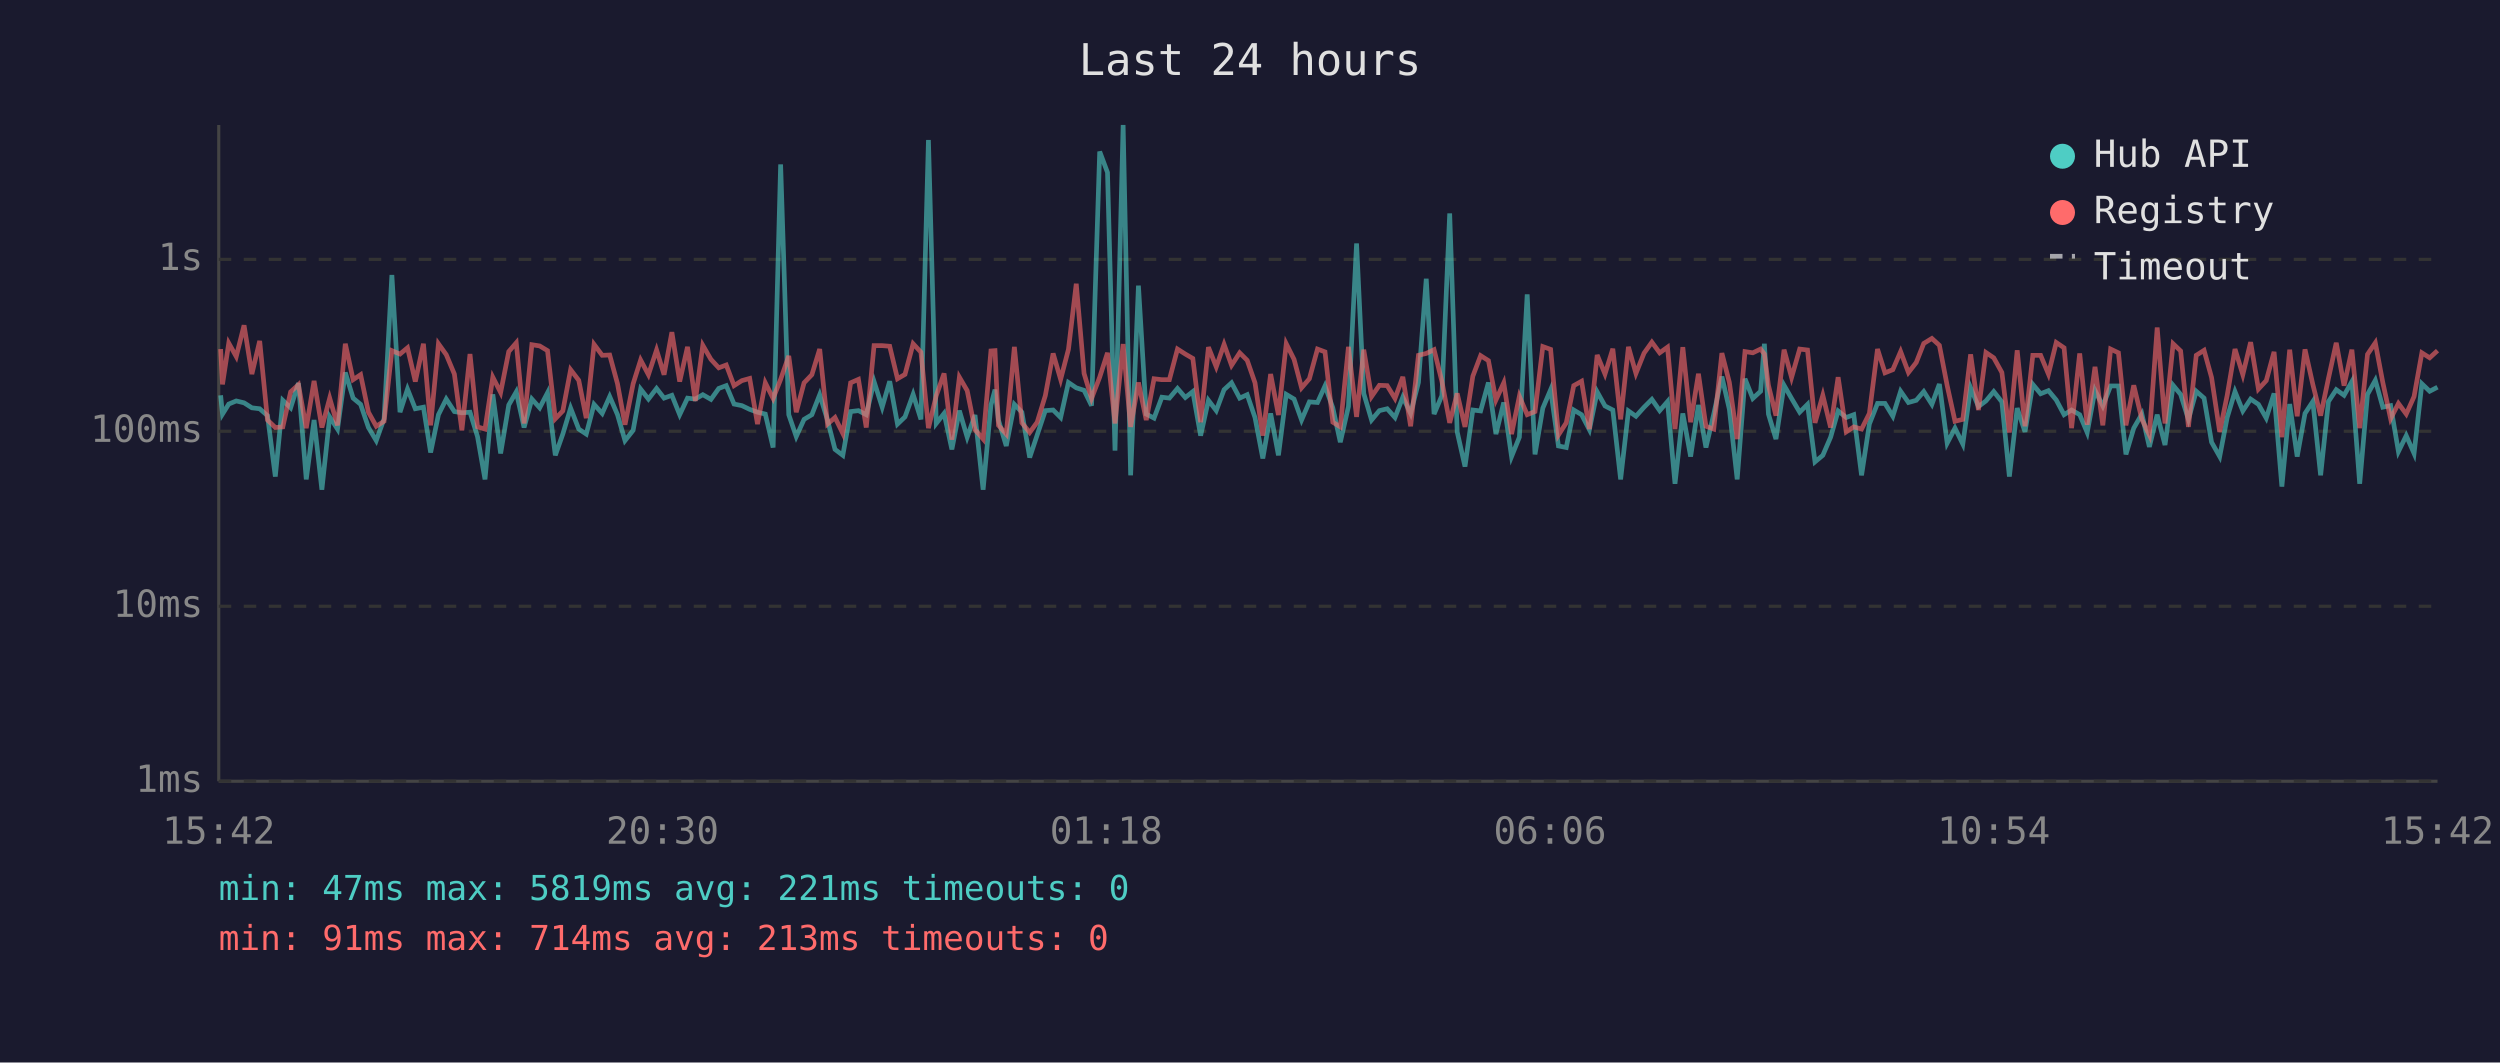
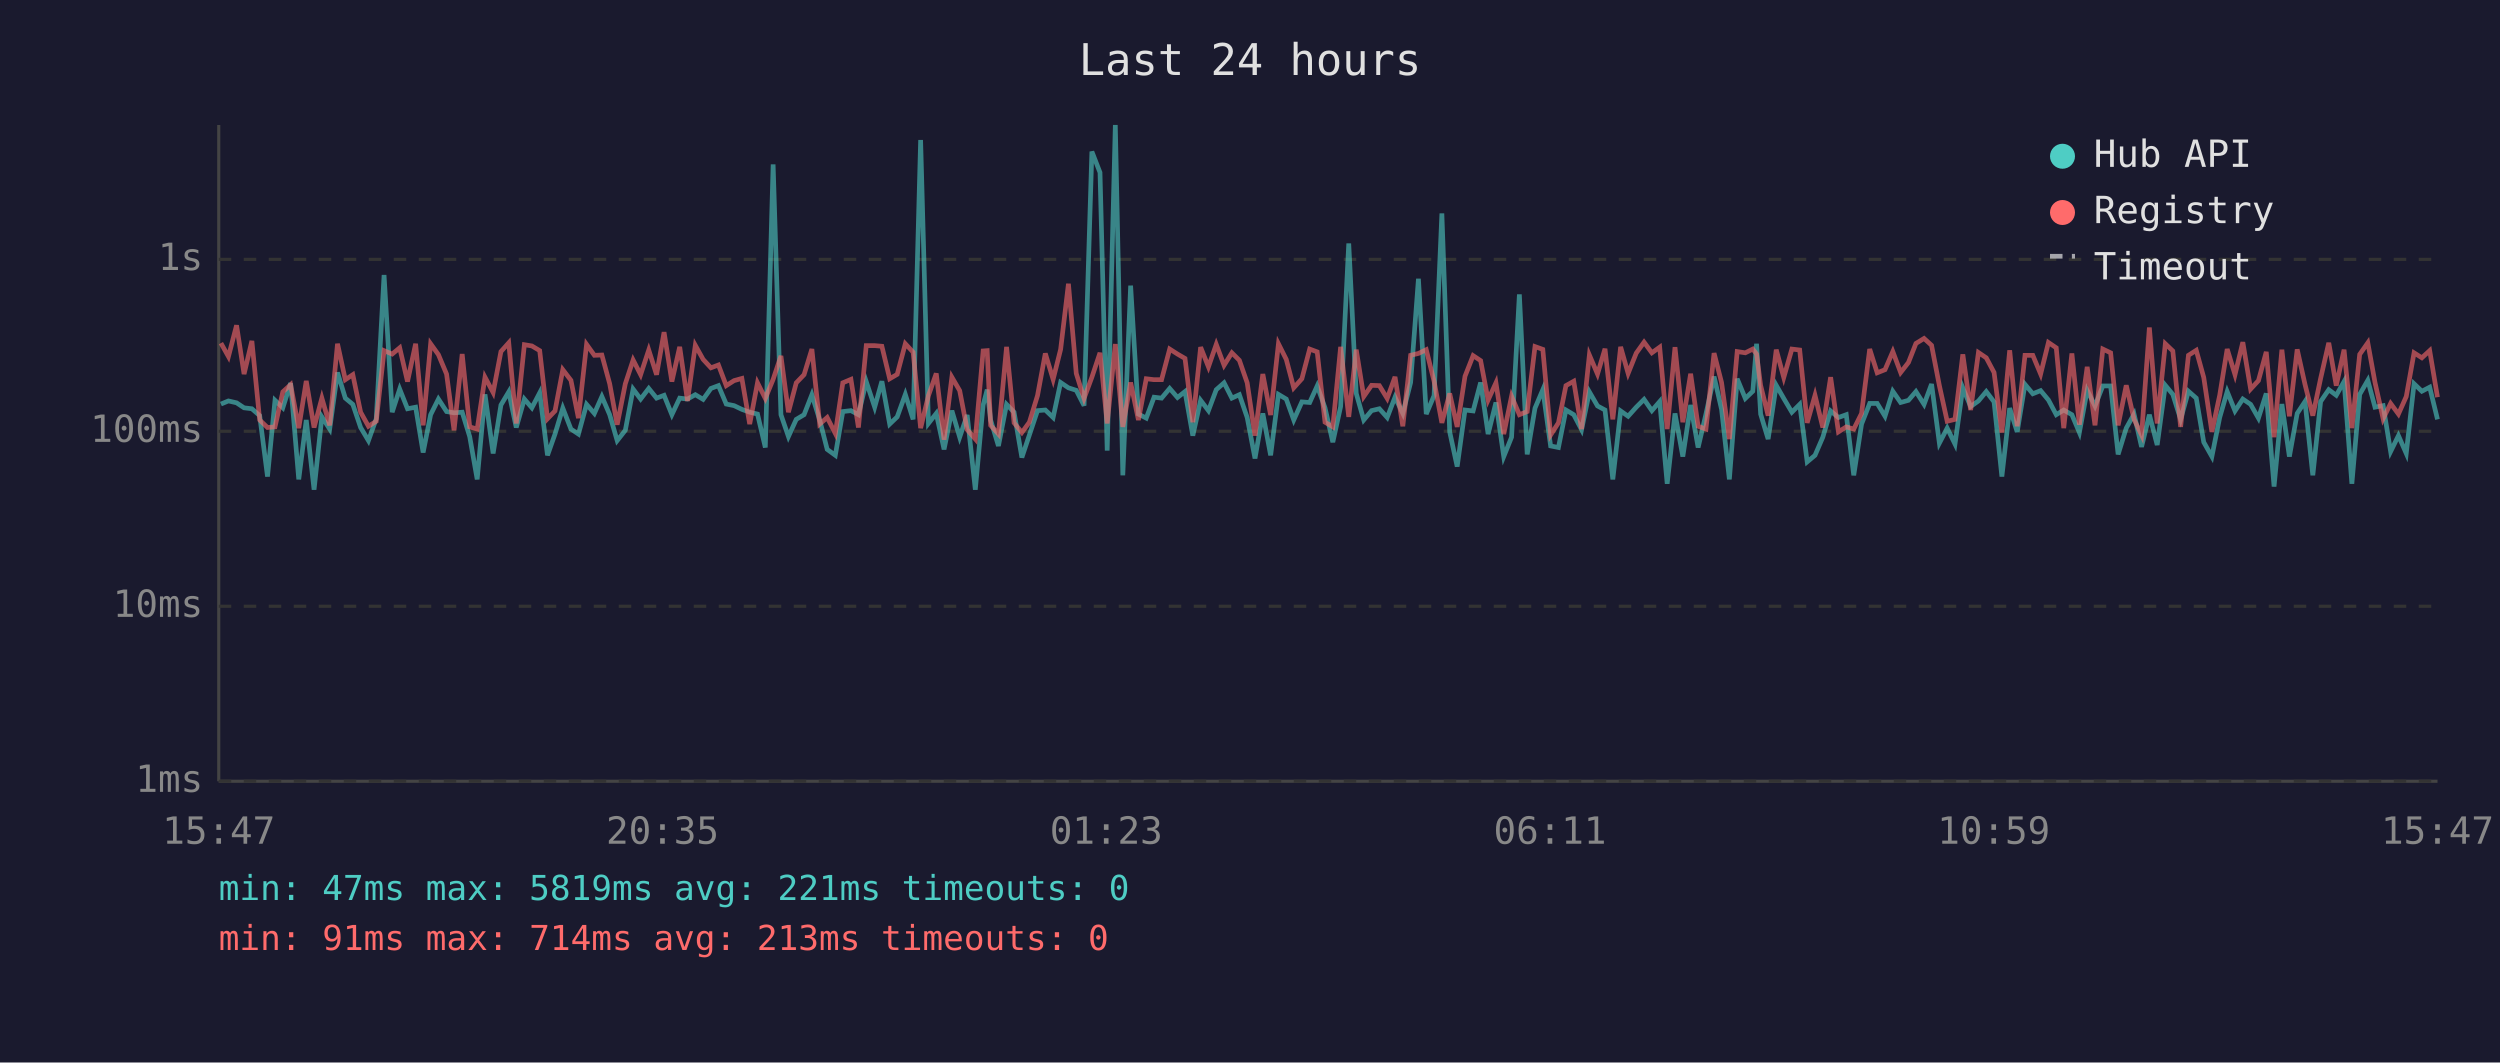
<svg xmlns="http://www.w3.org/2000/svg" viewBox="0 0 800 340" font-family="monospace" font-size="12">
  <rect width="800" height="340" fill="#1a1a2e" />
  <text x="400" y="24" fill="#e0e0e0" font-size="14" text-anchor="middle">Last 24 hours</text>
  <line x1="70" y1="40" x2="70" y2="250" stroke="#444" stroke-width="1" />
  <line x1="70" y1="250" x2="780" y2="250" stroke="#444" stroke-width="1" />
  <line x1="70" y1="250" x2="780" y2="250" stroke="#333" stroke-width="1" stroke-dasharray="4" />
  <text x="65" y="250" fill="#888" text-anchor="end" dominant-baseline="middle">1ms</text>
  <line x1="70" y1="194" x2="780" y2="194" stroke="#333" stroke-width="1" stroke-dasharray="4" />
  <text x="65" y="194" fill="#888" text-anchor="end" dominant-baseline="middle">10ms</text>
  <line x1="70" y1="138" x2="780" y2="138" stroke="#333" stroke-width="1" stroke-dasharray="4" />
  <text x="65" y="138" fill="#888" text-anchor="end" dominant-baseline="middle">100ms</text>
  <line x1="70" y1="83" x2="780" y2="83" stroke="#333" stroke-width="1" stroke-dasharray="4" />
  <text x="65" y="83" fill="#888" text-anchor="end" dominant-baseline="middle">1s</text>
-   <text x="70" y="270" fill="#888" text-anchor="middle">15:42</text>
-   <text x="212" y="270" fill="#888" text-anchor="middle">20:30</text>
-   <text x="354" y="270" fill="#888" text-anchor="middle">01:18</text>
-   <text x="496" y="270" fill="#888" text-anchor="middle">06:06</text>
-   <text x="638" y="270" fill="#888" text-anchor="middle">10:54</text>
-   <text x="780" y="270" fill="#888" text-anchor="middle">15:42</text>
-   <polyline points="70.6,126.5 71.2,132.5 73.2,129.3 75.6,128.3 78.1,128.9 80.6,130.5 83.1,130.8 85.6,133.0 88.1,152.5 90.5,128.1 93.0,130.5 95.5,122.6 98.0,153.4 100.5,134.4 103.0,156.7 105.5,133.4 108.0,137.3 110.5,119.2 113.0,127.4 115.4,129.4 117.9,136.8 120.4,141.0 122.9,134.0 125.4,88.0 128.0,131.9 130.4,124.5 132.9,130.8 135.5,130.3 137.8,144.8 140.3,132.7 142.8,127.7 145.4,131.7 147.8,132.1 150.4,131.9 152.8,139.7 155.2,153.4 157.7,126.2 160.2,145.1 162.8,129.6 165.2,125.4 167.7,136.8 170.2,127.7 172.7,130.5 175.2,125.7 177.7,145.7 180.1,138.9 182.6,130.6 185.2,137.3 187.6,138.9 190.1,129.4 192.7,132.3 195.1,126.9 197.6,132.7 200.0,141.0 202.6,137.7 205.0,124.5 207.5,127.7 210.1,124.3 212.5,127.4 215.0,126.5 217.5,132.7 220.0,127.4 222.5,127.7 224.9,126.3 227.5,127.8 230.0,124.3 232.4,123.4 234.9,129.3 237.4,129.8 239.9,131.0 242.4,131.9 244.9,132.5 247.4,143.2 249.8,52.6 252.4,132.7 254.8,139.7 257.3,134.2 259.8,132.7 262.3,126.3 264.8,134.4 267.2,143.8 269.7,145.7 272.2,131.7 274.7,131.4 277.2,132.7 279.7,122.1 282.3,130.3 284.7,122.0 287.2,135.7 289.6,133.4 292.2,126.2 294.7,134.2 297.1,44.8 299.6,135.5 302.1,132.3 304.6,143.8 307.0,131.4 309.5,139.9 312.0,132.8 314.6,156.7 317.1,129.6 318.4,124.7 319.5,134.4 322.0,142.7 324.6,129.4 327.0,131.9 329.5,146.4 331.9,139.2 334.5,131.4 337.0,131.2 339.4,133.6 341.9,122.4 344.4,124.1 346.9,124.9 349.3,129.8 351.9,48.5 354.4,55.2 356.8,144.2 359.4,40.0 361.8,152.1 364.3,91.4 366.8,132.5 369.3,133.8 371.8,127.1 374.2,127.4 376.8,124.3 379.3,127.2 381.7,125.3 384.2,139.4 386.7,128.1 389.2,131.4 391.7,124.7 394.1,122.5 396.7,127.4 399.1,126.3 401.6,133.6 404.1,146.7 406.6,132.3 409.1,145.7 411.6,126.2 414.1,127.7 416.5,134.4 419.0,128.6 421.6,128.8 424.0,123.5 426.5,130.5 428.9,141.5 431.5,130.1 434.1,77.9 436.4,125.9 438.9,134.4 441.4,131.4 443.9,130.8 446.4,133.6 448.9,127.1 451.4,132.3 453.9,122.4 456.4,89.2 458.9,132.5 461.4,126.6 463.9,68.3 466.3,138.2 468.8,149.3 471.3,131.2 473.8,131.5 476.3,122.4 478.7,138.9 481.2,128.8 483.7,146.1 486.2,139.9 488.7,94.2 491.2,145.4 493.7,130.6 496.2,124.7 498.7,142.7 501.2,143.2 503.6,131.2 506.1,132.7 508.6,137.5 511.1,125.4 513.6,129.9 516.1,131.2 518.6,153.4 521.1,131.5 523.5,133.2 526.1,130.3 528.6,127.8 531.1,131.4 533.6,128.5 536.0,154.8 538.5,132.3 541.0,146.1 543.5,129.6 545.9,143.2 548.4,132.5 551.0,120.5 553.4,131.0 555.9,153.4 558.4,121.2 560.9,127.5 563.4,125.2 564.6,110.0 565.9,132.5 568.3,140.5 570.9,123.3 573.3,127.5 575.9,131.9 578.4,129.4 580.8,147.8 583.3,145.7 585.8,139.9 588.2,131.5 590.8,133.6 593.2,132.7 595.7,152.1 598.2,135.7 600.8,129.1 603.2,129.1 605.7,133.2 608.2,125.2 610.7,128.8 613.2,128.1 615.6,125.3 618.2,129.4 620.6,122.9 623.1,141.8 625.6,137.0 628.1,142.1 630.6,124.1 633.1,130.1 635.5,128.3 638.0,125.3 640.6,128.6 643.0,152.5 645.5,130.6 648.0,138.2 650.5,123.0 653.0,126.0 655.5,125.0 658.0,128.0 660.5,132.7 662.9,131.2 665.5,132.7 667.9,138.4 670.4,124.9 672.9,129.9 675.4,123.5 677.9,123.5 680.3,145.4 682.8,137.0 685.4,132.5 687.8,143.0 690.3,132.7 692.8,142.4 695.4,123.3 697.8,126.2 700.3,134.2 702.8,125.2 705.3,127.4 707.7,141.5 710.3,146.1 712.7,133.6 715.2,125.3 717.7,131.5 720.2,127.7 722.7,129.4 725.2,133.8 727.7,125.9 730.2,155.7 732.7,129.3 735.1,146.1 737.6,132.3 740.1,128.5 742.6,152.1 745.1,128.5 747.6,124.7 750.1,126.5 752.6,122.1 755.1,154.8 757.6,126.2 760.1,121.7 762.5,130.3 765.0,129.8 767.5,144.5 770.0,139.4 772.5,145.1 775.0,122.8 777.5,125.2 780.0,123.9" fill="none" stroke="#4ecdc4" stroke-width="1.5" opacity="0.6" />
-   <polyline points="70.6,111.7 71.2,123.0 73.2,109.8 75.6,114.1 78.1,104.1 80.6,119.7 83.1,109.1 85.6,134.4 88.1,136.8 90.5,136.6 93.0,125.4 95.5,123.1 98.0,137.0 100.5,121.9 103.0,136.8 105.5,127.4 108.0,136.1 110.5,110.0 113.0,121.5 115.4,119.9 117.9,131.9 120.4,136.4 122.9,134.8 125.4,112.2 128.0,113.3 130.4,111.3 132.9,122.1 135.5,110.0 137.8,136.1 140.3,110.0 142.8,113.5 145.4,119.7 147.8,137.7 150.4,113.3 152.8,136.6 155.2,137.3 157.7,120.7 160.2,125.6 162.8,112.5 165.2,109.7 167.7,135.5 170.2,110.3 172.7,110.7 175.2,112.2 177.7,134.0 180.1,131.5 182.6,118.3 185.2,121.7 187.6,133.8 190.1,110.2 192.7,113.7 195.1,113.6 197.6,122.8 200.0,135.9 202.6,122.8 205.0,115.2 207.5,119.9 210.1,112.0 212.5,119.9 215.0,106.3 217.5,122.1 220.0,111.0 222.5,128.3 224.9,110.5 227.5,115.0 230.0,117.7 232.4,116.8 234.9,123.4 237.4,121.8 239.9,121.1 242.4,135.7 244.9,122.5 247.4,127.5 249.8,121.4 252.4,113.9 254.8,131.9 257.3,122.5 259.8,119.9 262.3,111.7 264.8,135.7 267.2,133.6 269.7,138.7 272.2,122.5 274.7,121.4 277.2,136.8 279.7,110.6 282.3,110.6 284.7,110.8 287.2,121.2 289.6,119.8 292.2,110.0 294.7,112.7 297.1,137.0 299.6,126.6 302.1,119.5 304.6,140.7 307.0,120.7 309.5,125.0 312.0,137.5 314.6,140.5 317.1,112.3 318.4,112.2 319.5,136.1 322.0,138.9 324.6,111.0 327.0,135.3 329.5,138.4 331.9,135.1 334.5,126.6 337.0,113.1 339.4,121.4 341.9,111.8 344.4,90.8 346.9,119.5 349.3,127.5 351.9,120.7 354.4,112.9 356.8,135.5 359.4,110.1 361.8,136.6 364.3,122.4 366.8,134.4 369.3,121.2 371.8,121.5 374.2,121.5 376.8,111.7 379.3,113.3 381.7,114.7 384.2,135.1 386.7,111.1 389.2,117.4 391.7,110.2 394.1,116.9 396.7,112.9 399.1,115.3 401.6,122.5 404.1,139.4 406.6,119.7 409.1,132.8 411.6,110.0 414.1,115.0 416.5,124.1 419.0,121.2 421.6,111.7 424.0,112.6 426.5,135.1 428.9,136.6 431.5,111.0 434.1,133.4 436.4,111.9 438.9,126.9 441.4,123.3 443.9,123.4 446.4,127.5 448.9,120.6 451.4,136.4 453.9,113.7 456.4,113.1 458.9,111.9 461.4,122.0 463.9,135.3 466.3,125.9 468.8,136.6 471.3,120.4 473.8,113.8 476.3,115.4 478.7,128.0 481.2,122.5 483.7,138.9 486.2,126.8 488.7,132.7 491.2,131.7 493.7,110.9 496.2,111.8 498.7,139.2 501.2,135.3 503.6,123.4 506.1,122.0 508.6,137.3 511.1,113.6 513.6,119.7 516.1,111.6 518.6,134.2 521.1,111.0 523.5,119.5 526.1,113.0 528.6,109.5 531.1,112.9 533.6,111.1 536.0,137.3 538.5,111.1 541.0,135.1 543.5,119.6 545.9,136.4 548.4,137.3 551.0,113.0 553.4,122.4 555.9,140.5 558.4,112.5 560.9,112.9 563.4,111.7 564.6,113.3 565.9,123.3 568.3,133.0 570.9,111.9 573.3,120.8 575.9,111.7 578.4,112.0 580.8,135.3 583.3,126.5 585.8,136.8 588.2,120.7 590.8,138.2 593.2,136.6 595.7,137.3 598.2,132.3 600.8,111.7 603.2,119.3 605.7,118.3 608.2,112.5 610.7,119.2 613.2,116.0 615.6,109.9 618.2,108.3 620.6,110.5 623.1,123.4 625.6,134.8 628.1,134.2 630.6,113.4 633.1,131.2 635.5,112.8 638.0,114.5 640.6,119.2 643.0,138.4 645.5,112.1 648.0,136.4 650.5,113.7 653.0,113.7 655.5,119.7 658.0,109.6 660.5,111.3 662.9,137.0 665.5,113.1 667.9,135.9 670.4,117.4 672.9,136.1 675.4,111.7 677.9,112.9 680.3,136.1 682.8,123.3 685.4,134.2 687.8,139.2 690.3,104.8 692.8,135.5 695.4,110.0 697.8,112.3 700.3,136.6 702.8,113.7 705.3,112.1 707.7,120.8 710.3,138.2 712.7,126.5 715.2,111.7 717.7,119.9 720.2,109.5 722.7,124.5 725.2,121.8 727.7,112.6 730.2,139.9 732.7,111.9 735.1,133.2 737.6,111.8 740.1,123.0 742.6,133.0 745.1,121.1 747.6,109.7 750.1,123.4 752.6,111.9 755.1,137.0 757.6,113.4 760.1,109.7 762.5,122.4 765.0,134.0 767.5,129.1 770.0,132.5 772.5,126.9 775.0,112.9 777.5,114.5 780.0,112.2" fill="none" stroke="#ff6b6b" stroke-width="1.5" opacity="0.6" />
+   <text x="70" y="270" fill="#888" text-anchor="middle">15:47</text>
+   <text x="212" y="270" fill="#888" text-anchor="middle">20:35</text>
+   <text x="354" y="270" fill="#888" text-anchor="middle">01:23</text>
+   <text x="496" y="270" fill="#888" text-anchor="middle">06:11</text>
+   <text x="638" y="270" fill="#888" text-anchor="middle">10:59</text>
+   <text x="780" y="270" fill="#888" text-anchor="middle">15:47</text>
+   <polyline points="70.7,129.3 73.1,128.3 75.7,128.9 78.1,130.5 80.6,130.8 83.1,133.0 85.6,152.5 88.0,128.1 90.5,130.5 93.0,122.6 95.6,153.4 98.0,134.4 100.5,156.7 103.0,133.4 105.5,137.3 108.0,119.2 110.5,127.4 112.9,129.4 115.4,136.8 117.9,141.0 120.4,134.0 122.9,88.0 125.5,131.9 127.9,124.5 130.4,130.8 133.0,130.3 135.4,144.8 137.8,132.7 140.3,127.7 142.9,131.7 145.3,132.1 147.9,131.9 150.3,139.7 152.7,153.4 155.2,126.2 157.8,145.1 160.3,129.6 162.8,125.4 165.2,136.8 167.8,127.7 170.2,130.5 172.7,125.7 175.2,145.7 177.6,138.9 180.1,130.6 182.7,137.3 185.1,138.9 187.7,129.4 190.2,132.3 192.6,126.9 195.1,132.7 197.5,141.0 200.1,137.7 202.6,124.5 205.0,127.7 207.6,124.3 210.1,127.4 212.5,126.5 215.0,132.7 217.5,127.4 220.0,127.7 222.5,126.3 225.0,127.8 227.5,124.3 229.9,123.4 232.4,129.3 234.9,129.8 237.4,131.0 239.9,131.9 242.4,132.5 244.9,143.2 247.4,52.6 249.9,132.7 252.3,139.7 254.8,134.2 257.3,132.7 259.8,126.3 262.3,134.4 264.7,143.8 267.3,145.7 269.7,131.7 272.3,131.4 274.7,132.7 277.2,122.1 279.9,130.3 282.2,122.0 284.7,135.7 287.1,133.4 289.7,126.2 292.2,134.2 294.6,44.8 297.1,135.5 299.6,132.3 302.1,143.8 304.6,131.4 307.1,139.9 309.5,132.8 312.1,156.7 314.6,129.6 315.9,124.7 317.0,134.4 319.5,142.7 322.1,129.4 324.5,131.9 327.0,146.4 329.4,139.2 332.0,131.4 334.5,131.2 337.0,133.6 339.4,122.4 341.9,124.1 344.4,124.9 346.9,129.8 349.4,48.5 352.0,55.2 354.3,144.2 356.9,40.0 359.3,152.1 361.8,91.4 364.3,132.5 366.8,133.8 369.3,127.1 371.7,127.4 374.3,124.3 376.8,127.2 379.2,125.3 381.7,139.4 384.2,128.1 386.7,131.4 389.2,124.7 391.7,122.5 394.2,127.4 396.6,126.3 399.1,133.6 401.6,146.7 404.1,132.3 406.6,145.7 409.1,126.2 411.6,127.7 414.0,134.4 416.6,128.6 419.1,128.8 421.5,123.5 424.0,130.5 426.5,141.5 429.0,130.1 431.6,77.9 434.0,125.9 436.4,134.4 438.9,131.4 441.4,130.8 443.9,133.6 446.4,127.1 448.9,132.3 451.4,122.4 453.9,89.2 456.4,132.5 458.9,126.6 461.4,68.3 463.9,138.2 466.3,149.3 468.8,131.2 471.4,131.5 473.8,122.4 476.2,138.9 478.7,128.8 481.2,146.1 483.7,139.9 486.2,94.2 488.7,145.4 491.2,130.6 493.7,124.7 496.2,142.7 498.7,143.2 501.1,131.2 503.6,132.7 506.1,137.5 508.6,125.4 511.2,129.9 513.6,131.2 516.1,153.4 518.6,131.5 521.0,133.2 523.6,130.3 526.1,127.8 528.6,131.4 531.1,128.5 533.5,154.8 536.0,132.3 538.5,146.1 541.0,129.6 543.4,143.2 545.9,132.5 548.5,120.5 550.9,131.0 553.4,153.4 555.9,121.2 558.5,127.5 560.9,125.2 562.1,110.0 563.4,132.5 565.8,140.5 568.4,123.3 570.8,127.5 573.4,131.9 575.9,129.4 578.3,147.8 580.8,145.7 583.3,139.9 585.8,131.5 588.3,133.6 590.8,132.7 593.2,152.1 595.7,135.7 598.3,129.1 600.7,129.1 603.2,133.2 605.7,125.2 608.2,128.8 610.7,128.1 613.1,125.3 615.7,129.4 618.1,122.9 620.6,141.8 623.1,137.0 625.6,142.1 628.1,124.1 630.6,130.1 633.1,128.3 635.6,125.3 638.1,128.6 640.6,152.5 643.1,130.6 645.5,138.2 648.0,123.0 650.5,126.0 653.0,125.0 655.5,128.0 658.0,132.7 660.4,131.2 663.0,132.7 665.4,138.4 667.9,124.9 670.4,129.9 672.9,123.5 675.4,123.5 677.8,145.4 680.4,137.0 682.9,132.5 685.3,143.0 687.8,132.7 690.3,142.4 692.9,123.3 695.3,126.2 697.8,134.2 700.3,125.2 702.8,127.4 705.2,141.5 707.8,146.1 710.3,133.6 712.7,125.3 715.2,131.5 717.7,127.7 720.2,129.4 722.7,133.8 725.2,125.9 727.7,155.7 730.2,129.3 732.6,146.1 735.1,132.3 737.6,128.5 740.1,152.1 742.6,128.5 745.2,124.7 747.6,126.5 750.1,122.1 752.6,154.8 755.1,126.2 757.7,121.7 760.0,130.3 762.6,129.8 765.0,144.5 767.5,139.4 770.0,145.1 772.5,122.8 775.0,125.2 777.5,123.9 780.0,134.2" fill="none" stroke="#4ecdc4" stroke-width="1.5" opacity="0.6" />
+   <polyline points="70.7,109.8 73.1,114.1 75.7,104.1 78.1,119.7 80.6,109.1 83.1,134.4 85.6,136.8 88.0,136.6 90.5,125.4 93.0,123.1 95.6,137.0 98.0,121.9 100.5,136.8 103.0,127.4 105.5,136.1 108.0,110.0 110.5,121.5 112.9,119.9 115.4,131.9 117.9,136.4 120.4,134.8 122.9,112.2 125.5,113.3 127.9,111.3 130.4,122.1 133.0,110.0 135.4,136.1 137.8,110.0 140.3,113.5 142.9,119.7 145.3,137.7 147.9,113.3 150.3,136.6 152.7,137.3 155.2,120.7 157.8,125.6 160.3,112.5 162.8,109.7 165.2,135.5 167.8,110.3 170.2,110.7 172.7,112.2 175.2,134.0 177.6,131.5 180.1,118.3 182.7,121.7 185.1,133.8 187.7,110.2 190.2,113.7 192.6,113.6 195.1,122.8 197.5,135.9 200.1,122.8 202.6,115.2 205.0,119.9 207.6,112.0 210.1,119.9 212.5,106.3 215.0,122.1 217.5,111.0 220.0,128.3 222.5,110.5 225.0,115.0 227.5,117.7 229.9,116.8 232.4,123.4 234.9,121.8 237.4,121.1 239.9,135.7 242.4,122.5 244.9,127.5 247.4,121.4 249.9,113.9 252.3,131.9 254.8,122.5 257.3,119.9 259.8,111.7 262.3,135.7 264.7,133.6 267.3,138.7 269.7,122.5 272.3,121.4 274.7,136.8 277.2,110.6 279.9,110.6 282.2,110.8 284.7,121.2 287.1,119.8 289.7,110.0 292.2,112.7 294.6,137.0 297.1,126.6 299.6,119.5 302.1,140.7 304.6,120.7 307.1,125.0 309.5,137.5 312.1,140.5 314.6,112.3 315.9,112.2 317.0,136.1 319.5,138.9 322.1,111.0 324.5,135.3 327.0,138.4 329.4,135.1 332.0,126.6 334.5,113.1 337.0,121.4 339.4,111.8 341.9,90.8 344.4,119.5 346.9,127.5 349.4,120.7 352.0,112.9 354.3,135.5 356.9,110.1 359.3,136.6 361.8,122.4 364.3,134.4 366.8,121.2 369.3,121.5 371.7,121.5 374.3,111.7 376.8,113.3 379.2,114.7 381.7,135.1 384.2,111.1 386.7,117.4 389.2,110.2 391.7,116.9 394.2,112.9 396.6,115.3 399.1,122.5 401.6,139.4 404.1,119.7 406.6,132.8 409.1,110.0 411.6,115.0 414.0,124.1 416.6,121.2 419.1,111.7 421.5,112.6 424.0,135.1 426.5,136.6 429.0,111.0 431.6,133.4 434.0,111.9 436.4,126.9 438.9,123.3 441.4,123.4 443.9,127.5 446.4,120.6 448.9,136.4 451.4,113.7 453.9,113.1 456.4,111.9 458.9,122.0 461.4,135.3 463.9,125.9 466.3,136.6 468.8,120.4 471.4,113.8 473.8,115.4 476.2,128.0 478.7,122.5 481.2,138.9 483.7,126.8 486.2,132.7 488.7,131.7 491.2,110.9 493.7,111.8 496.2,139.2 498.7,135.3 501.1,123.4 503.6,122.0 506.1,137.3 508.6,113.6 511.2,119.7 513.6,111.6 516.1,134.2 518.6,111.0 521.0,119.5 523.6,113.0 526.1,109.5 528.6,112.9 531.1,111.1 533.5,137.3 536.0,111.1 538.5,135.1 541.0,119.6 543.4,136.4 545.9,137.3 548.5,113.0 550.9,122.4 553.4,140.5 555.9,112.5 558.5,112.9 560.9,111.7 562.1,113.3 563.4,123.3 565.8,133.0 568.4,111.9 570.8,120.8 573.4,111.7 575.9,112.0 578.3,135.3 580.8,126.5 583.3,136.8 585.8,120.7 588.3,138.2 590.8,136.6 593.2,137.3 595.7,132.3 598.3,111.7 600.7,119.3 603.2,118.3 605.7,112.5 608.2,119.2 610.7,116.0 613.1,109.9 615.7,108.3 618.1,110.5 620.6,123.4 623.1,134.8 625.6,134.2 628.1,113.4 630.6,131.2 633.1,112.8 635.6,114.5 638.1,119.2 640.6,138.4 643.1,112.1 645.5,136.4 648.0,113.7 650.5,113.7 653.0,119.7 655.5,109.6 658.0,111.3 660.4,137.0 663.0,113.1 665.4,135.9 667.9,117.4 670.4,136.1 672.9,111.7 675.4,112.9 677.8,136.1 680.4,123.3 682.9,134.2 685.3,139.2 687.8,104.8 690.3,135.5 692.9,110.0 695.3,112.3 697.8,136.6 700.3,113.7 702.8,112.1 705.2,120.8 707.8,138.2 710.3,126.5 712.7,111.7 715.2,119.9 717.7,109.5 720.2,124.5 722.7,121.8 725.2,112.6 727.7,139.9 730.2,111.9 732.6,133.2 735.1,111.8 737.6,123.0 740.1,133.0 742.6,121.1 745.2,109.7 747.6,123.4 750.1,111.9 752.6,137.0 755.1,113.4 757.7,109.7 760.0,122.4 762.6,134.0 765.0,129.1 767.5,132.5 770.0,126.9 772.5,112.9 775.0,114.5 777.5,112.2 780.0,127.1" fill="none" stroke="#ff6b6b" stroke-width="1.5" opacity="0.6" />
  <circle cx="660" cy="50" r="4" fill="#4ecdc4" />
  <text x="670" y="50" fill="#e0e0e0" dominant-baseline="middle">Hub API</text>
  <circle cx="660" cy="68" r="4" fill="#ff6b6b" />
  <text x="670" y="68" fill="#e0e0e0" dominant-baseline="middle">Registry</text>
  <line x1="656" y1="82" x2="664" y2="82" stroke="#e0e0e0" stroke-width="1.5" stroke-dasharray="4,3" opacity="0.7" />
  <text x="670" y="86" fill="#e0e0e0" dominant-baseline="middle">Timeout</text>
  <text x="70" y="288" fill="#4ecdc4" font-size="11">min: 47ms  max: 5819ms  avg: 221ms  timeouts: 0</text>
  <text x="70" y="304" fill="#ff6b6b" font-size="11">min: 91ms  max: 714ms  avg: 213ms  timeouts: 0</text>
</svg>
